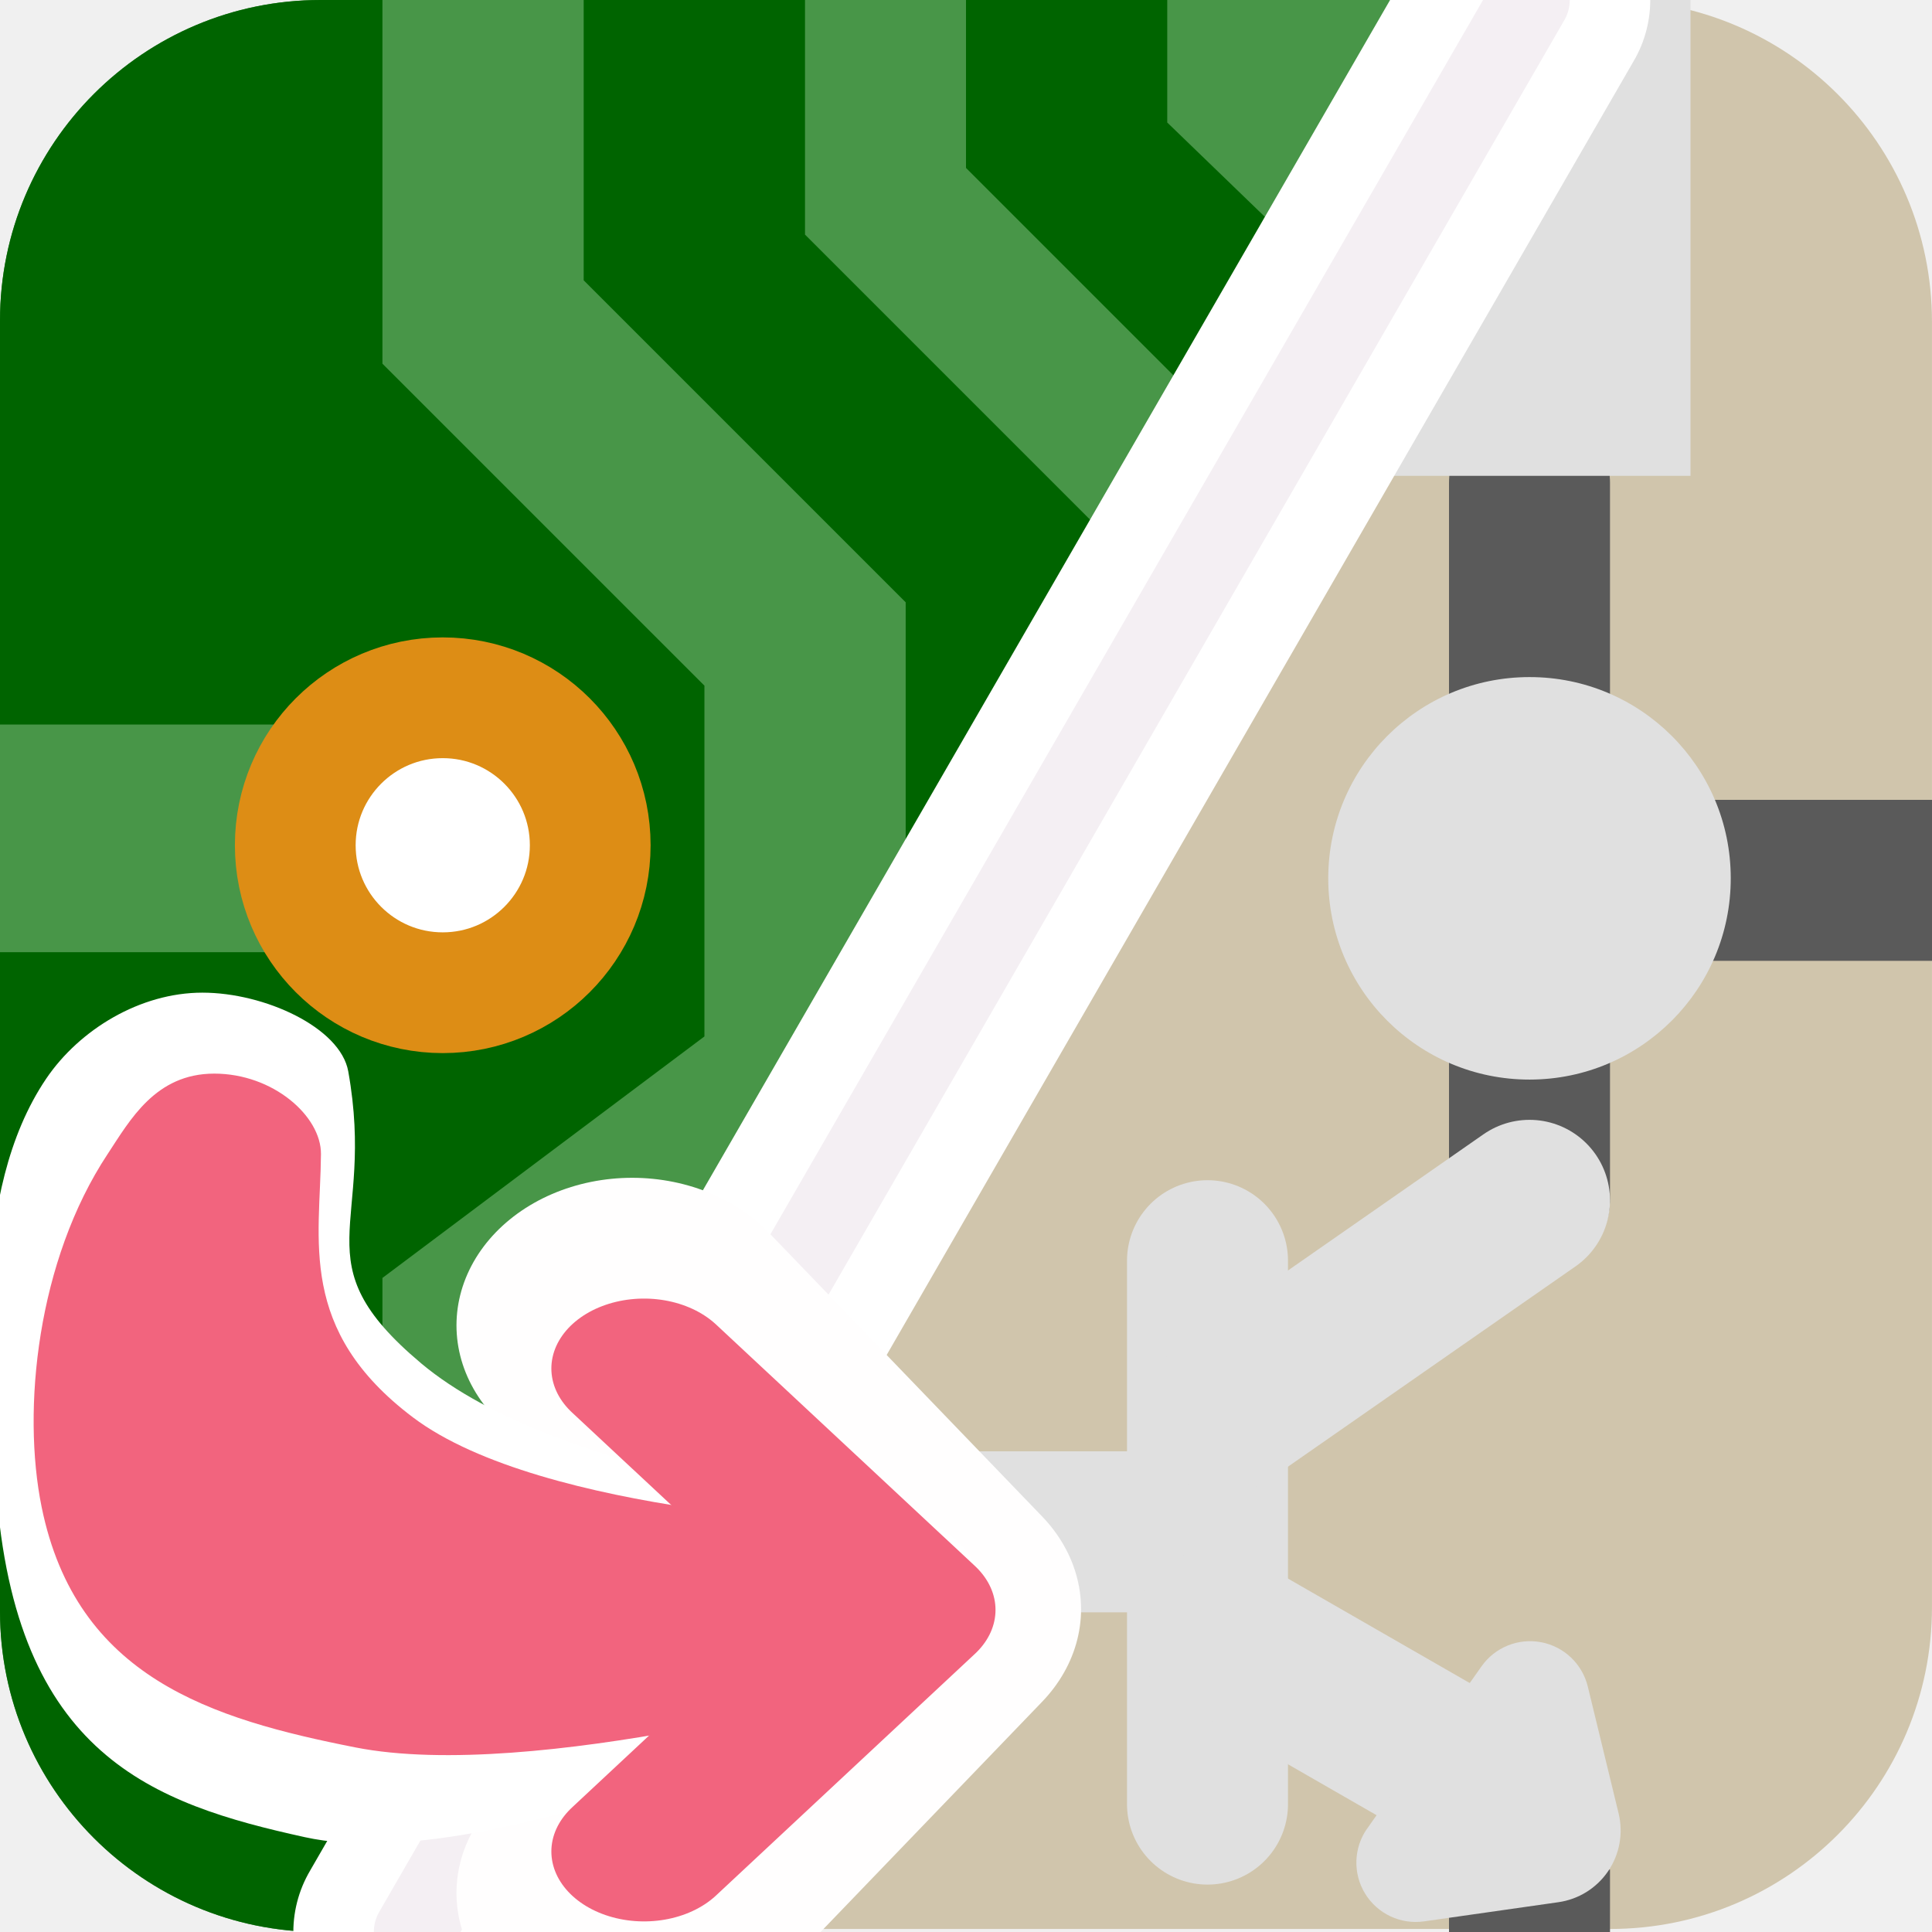
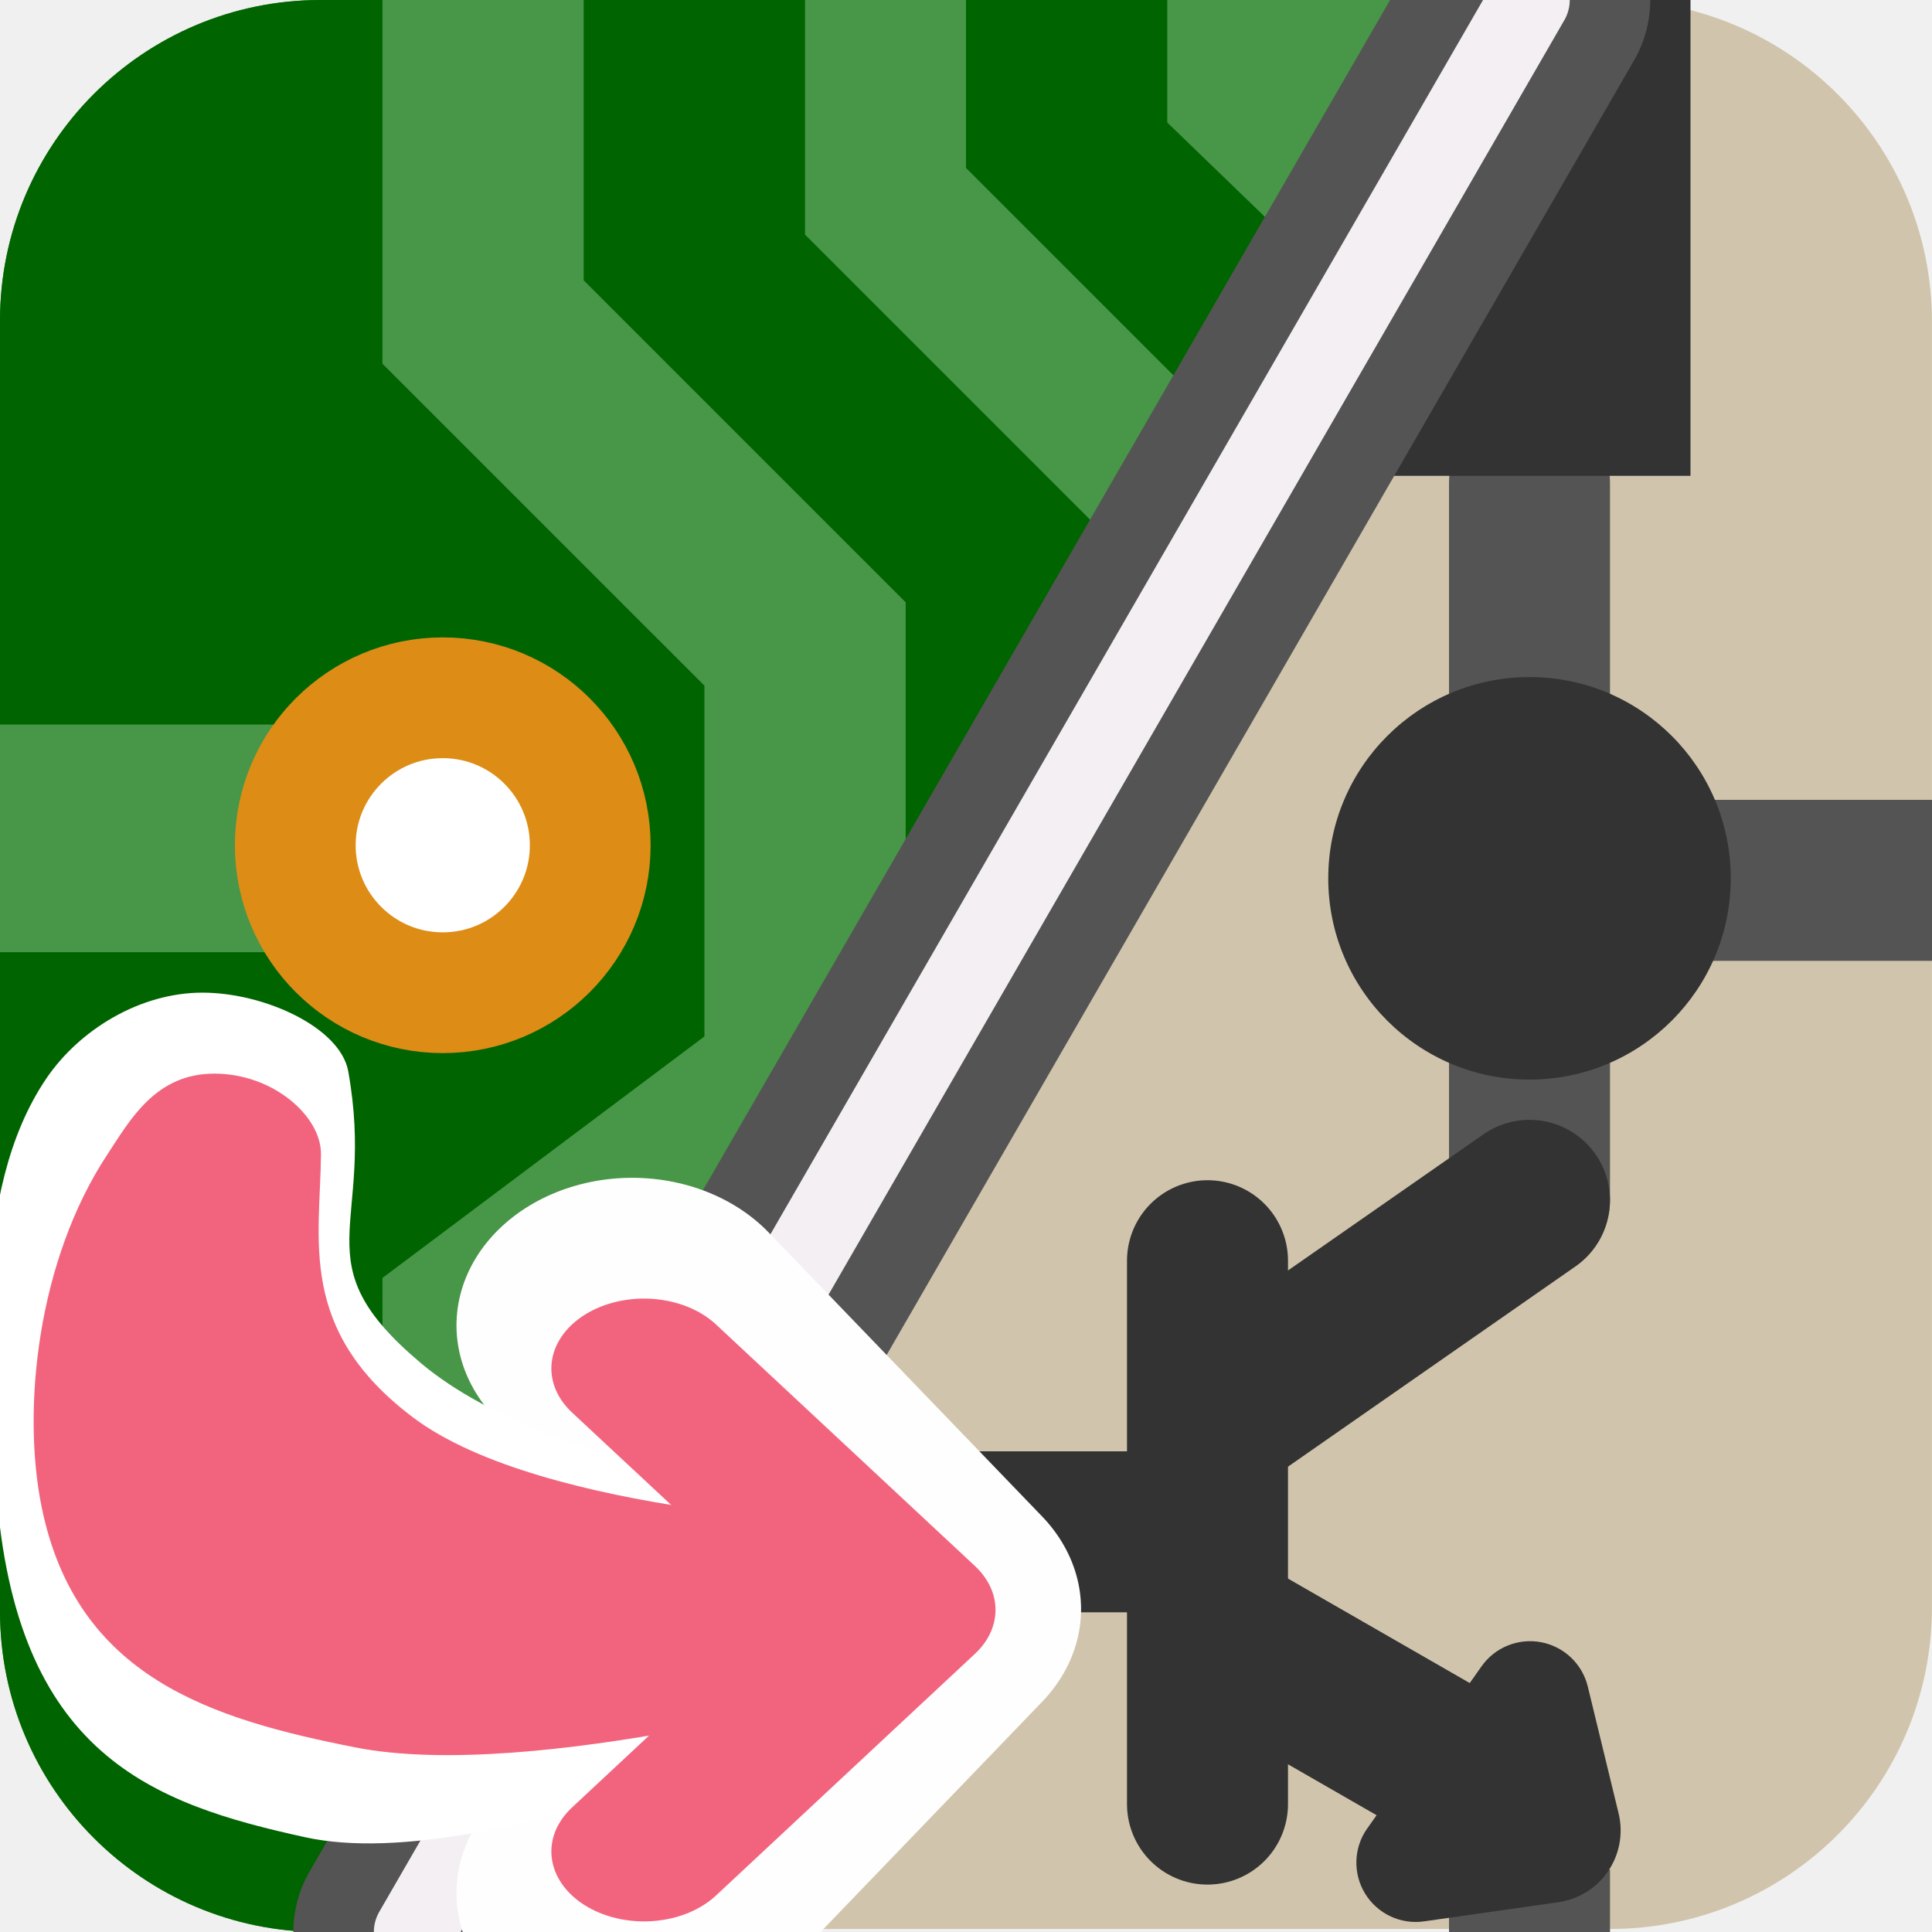
<svg xmlns="http://www.w3.org/2000/svg" id="Слой_1" data-name="Слой 1" viewBox="0 0 24 24" version="1.1" enable-background="new">
  <defs id="defs160221">
    <style id="style160219">.cls-1{fill:#d8d8d8;}.cls-2{fill:#E0E0E0;}.cls-3{fill:#F4EFF3;}.cls-4{fill:#42B8EB;}.cls-5{fill:#fff;}.cls-6{fill:#8f8f8f;}.cls-7{fill:none;stroke:#f2647e;stroke-linecap:round;stroke-linejoin:round;stroke-width:2px;}</style>
    <clipPath clipPathUnits="userSpaceOnUse" id="clipPath954">
      <rect style="fill:#f29100;fill-opacity:1;stroke:none;stroke-width:2;stroke-linecap:round;stroke-linejoin:round;stroke-miterlimit:4;stroke-dasharray:none" id="rect956" width="21" height="21" x="-33" y="-2" ry="3.485" />
    </clipPath>
    <clipPath clipPathUnits="userSpaceOnUse" id="clipPath1716">
      <rect style="fill:none;fill-opacity:1;stroke:#E0E0E0;stroke-width:2;stroke-linecap:round;stroke-linejoin:round;stroke-miterlimit:4;stroke-dasharray:none;stroke-opacity:1" id="rect1718" width="16" height="16" x="-16" y="0" ry="2.656" />
    </clipPath>
    <clipPath clipPathUnits="userSpaceOnUse" id="clipPath1720">
      <rect style="fill:none;fill-opacity:1;stroke:#E0E0E0;stroke-width:2;stroke-linecap:round;stroke-linejoin:round;stroke-miterlimit:4;stroke-dasharray:none;stroke-opacity:1" id="rect1722" width="16" height="16" x="8" y="5" ry="2.656" />
    </clipPath>
    <clipPath clipPathUnits="userSpaceOnUse" id="clipPath1724">
      <rect style="fill:none;fill-opacity:1;stroke:#E0E0E0;stroke-width:2;stroke-linecap:round;stroke-linejoin:round;stroke-miterlimit:4;stroke-dasharray:none;stroke-opacity:1" id="rect1726" width="24" height="24" x="0" y="1.5" ry="3.983" />
    </clipPath>
    <clipPath clipPathUnits="userSpaceOnUse" id="clipPath1728">
      <rect style="fill:none;fill-opacity:1;stroke:#E0E0E0;stroke-width:2;stroke-linecap:round;stroke-linejoin:round;stroke-miterlimit:4;stroke-dasharray:none;stroke-opacity:1" id="rect1730" width="19.193" height="19.193" x="7.203" y="2.474" ry="3.186" />
    </clipPath>
    <clipPath clipPathUnits="userSpaceOnUse" id="clipPath1732">
      <rect style="fill:none;fill-opacity:1;stroke:#E0E0E0;stroke-width:2;stroke-linecap:round;stroke-linejoin:round;stroke-miterlimit:4;stroke-dasharray:none;stroke-opacity:1" id="rect1734" width="24" height="24" x="0" y="1.5" ry="3.983" />
    </clipPath>
    <clipPath clipPathUnits="userSpaceOnUse" id="clipPath1736">
      <rect style="fill:none;fill-opacity:1;stroke:#E0E0E0;stroke-width:2;stroke-linecap:round;stroke-linejoin:round;stroke-miterlimit:4;stroke-dasharray:none;stroke-opacity:1" id="rect1738" width="24" height="16" x="0" y="8.5" ry="2.656" />
    </clipPath>
    <clipPath clipPathUnits="userSpaceOnUse" id="clipPath1740">
      <rect style="fill:none;fill-opacity:1;stroke:#E0E0E0;stroke-width:2;stroke-linecap:round;stroke-linejoin:round;stroke-miterlimit:4;stroke-dasharray:none;stroke-opacity:1" id="rect1742" width="24" height="24" x="-1.219" y="0" ry="3.983" />
    </clipPath>
    <clipPath clipPathUnits="userSpaceOnUse" id="clipPath1744">
      <rect style="fill:none;fill-opacity:1;stroke:#E0E0E0;stroke-width:2;stroke-linecap:round;stroke-linejoin:round;stroke-miterlimit:4;stroke-dasharray:none;stroke-opacity:1" id="rect1746" width="23.992" height="23.992" x="17.719" y="-2.903" ry="3.982" />
    </clipPath>
    <clipPath clipPathUnits="userSpaceOnUse" id="clipPath1748">
      <rect style="fill:none;fill-opacity:1;stroke:#E0E0E0;stroke-width:2;stroke-linecap:round;stroke-linejoin:round;stroke-miterlimit:4;stroke-dasharray:none;stroke-opacity:1" id="rect1750" width="24" height="24" x="0" y="1.316" ry="3.983" />
    </clipPath>
    <clipPath clipPathUnits="userSpaceOnUse" id="clipPath1752">
      <rect style="fill:none;fill-opacity:1;stroke:#E0E0E0;stroke-width:2;stroke-linecap:round;stroke-linejoin:round;stroke-miterlimit:4;stroke-dasharray:none;stroke-opacity:1" id="rect1754" width="24" height="24" x="0" y="0" ry="3.983" />
    </clipPath>
    <clipPath clipPathUnits="userSpaceOnUse" id="clipPath1756">
      <rect style="fill:none;fill-opacity:1;stroke:#E0E0E0;stroke-width:2;stroke-linecap:round;stroke-linejoin:round;stroke-miterlimit:4;stroke-dasharray:none;stroke-opacity:1" id="rect1758" width="24" height="24" x="0" y="0" ry="3.983" />
    </clipPath>
    <clipPath clipPathUnits="userSpaceOnUse" id="clipPath956">
      <rect style="fill:#f29100;fill-opacity:1;stroke:none;stroke-width:2;stroke-linecap:round;stroke-linejoin:round;stroke-miterlimit:4;stroke-dasharray:none" id="rect958" width="24" height="24" x="0" y="0" ry="3.983" />
    </clipPath>
    <clipPath clipPathUnits="userSpaceOnUse" id="clipPath952">
      <rect style="fill:#f29100;fill-opacity:1;stroke:none;stroke-width:2;stroke-linecap:round;stroke-linejoin:round;stroke-miterlimit:4;stroke-dasharray:none" id="rect954" width="24" height="24" x="0" y="0" ry="3.983" />
    </clipPath>
    <clipPath clipPathUnits="userSpaceOnUse" id="clipPath948">
      <rect style="fill:#f29100;fill-opacity:1;stroke:none;stroke-width:2;stroke-linecap:round;stroke-linejoin:round;stroke-miterlimit:4;stroke-dasharray:none" id="rect950" width="24" height="24" x="0" y="0" ry="3.983" />
    </clipPath>
    <clipPath clipPathUnits="userSpaceOnUse" id="clipPath940">
      <rect style="fill:#f29100;fill-opacity:1;stroke:none;stroke-width:2;stroke-linecap:round;stroke-linejoin:round;stroke-miterlimit:4;stroke-dasharray:none" id="rect942" width="24" height="24" x="0" y="0" ry="3.983" />
    </clipPath>
    <clipPath clipPathUnits="userSpaceOnUse" id="clipPath928">
      <rect style="fill:#f29100;fill-opacity:1;stroke:none;stroke-width:2;stroke-linecap:round;stroke-linejoin:round;stroke-miterlimit:4;stroke-dasharray:none" id="rect930" width="24" height="24" x="0" y="0" ry="3.983" />
    </clipPath>
    <clipPath clipPathUnits="userSpaceOnUse" id="clipPath920">
      <rect style="fill:#f29100;fill-opacity:1;stroke:none;stroke-width:2;stroke-linecap:round;stroke-linejoin:round;stroke-miterlimit:4;stroke-dasharray:none" id="rect922" width="24" height="24" x="0" y="0" ry="3.983" />
    </clipPath>
    <clipPath clipPathUnits="userSpaceOnUse" id="clipPath916">
      <rect style="fill:#f29100;fill-opacity:1;stroke:none;stroke-width:2;stroke-linecap:round;stroke-linejoin:round;stroke-miterlimit:4;stroke-dasharray:none" id="rect918" width="24" height="24" x="0" y="0" ry="3.983" />
    </clipPath>
    <clipPath clipPathUnits="userSpaceOnUse" id="clipPath912">
      <rect style="fill:#f29100;fill-opacity:1;stroke:none;stroke-width:2;stroke-linecap:round;stroke-linejoin:round;stroke-miterlimit:4;stroke-dasharray:none" id="rect914" width="24" height="24" x="0" y="0" ry="3.983" />
    </clipPath>
    <clipPath clipPathUnits="userSpaceOnUse" id="clipPath908">
      <rect style="fill:#f29100;fill-opacity:1;stroke:none;stroke-width:2;stroke-linecap:round;stroke-linejoin:round;stroke-miterlimit:4;stroke-dasharray:none" id="rect910" width="24" height="24" x="0" y="0" ry="3.983" />
    </clipPath>
    <clipPath clipPathUnits="userSpaceOnUse" id="clipPath904">
      <rect style="fill:#f29100;fill-opacity:1;stroke:none;stroke-width:2;stroke-linecap:round;stroke-linejoin:round;stroke-miterlimit:4;stroke-dasharray:none" id="rect906" width="24" height="24" x="0" y="0" ry="3.983" />
    </clipPath>
    <clipPath clipPathUnits="userSpaceOnUse" id="clipPath900">
      <rect style="fill:#f29100;fill-opacity:1;stroke:none;stroke-width:2;stroke-linecap:round;stroke-linejoin:round;stroke-miterlimit:4;stroke-dasharray:none" id="rect902" width="24" height="24" x="0" y="0" ry="3.983" />
    </clipPath>
    <clipPath clipPathUnits="userSpaceOnUse" id="clipPath896">
      <rect style="fill:#f29100;fill-opacity:1;stroke:none;stroke-width:2;stroke-linecap:round;stroke-linejoin:round;stroke-miterlimit:4;stroke-dasharray:none" id="rect898" width="24" height="24" x="0" y="0" ry="3.983" />
    </clipPath>
    <clipPath clipPathUnits="userSpaceOnUse" id="clipPath849">
      <rect class="cls-1" x="0.002" y="0.037" width="23.999" height="23.962" rx="3.997" id="rect851" style="fill:#e5d7c7;fill-opacity:1" />
    </clipPath>
    <clipPath clipPathUnits="userSpaceOnUse" id="clipPath853">
      <rect class="cls-1" x="0.002" y="0.037" width="23.999" height="23.962" rx="3.997" id="rect855" style="fill:#e5d7c7;fill-opacity:1" />
    </clipPath>
    <clipPath clipPathUnits="userSpaceOnUse" id="clipPath857">
      <rect class="cls-1" x="0.002" y="0.037" width="23.999" height="23.962" rx="3.997" id="rect859" style="fill:#e5d7c7;fill-opacity:1" />
    </clipPath>
    <clipPath clipPathUnits="userSpaceOnUse" id="clipPath861">
      <rect class="cls-1" x="0.002" y="0.037" width="23.999" height="23.962" rx="3.997" id="rect863" style="fill:#e5d7c7;fill-opacity:1" transform="rotate(-90)" />
    </clipPath>
    <clipPath clipPathUnits="userSpaceOnUse" id="clipPath865">
      <rect class="cls-1" x="0.002" y="0.037" width="23.999" height="23.962" rx="3.997" id="rect867" style="fill:#e5d7c7;fill-opacity:1" />
    </clipPath>
    <clipPath clipPathUnits="userSpaceOnUse" id="clipPath869">
      <rect class="cls-1" x="0.002" y="0.037" width="23.999" height="23.962" rx="3.997" id="rect871" style="fill:#e5d7c7;fill-opacity:1" />
    </clipPath>
    <clipPath clipPathUnits="userSpaceOnUse" id="clipPath873">
      <rect class="cls-1" x="0.002" y="0.037" width="23.999" height="23.962" rx="3.997" id="rect875" style="fill:#e5d7c7;fill-opacity:1" />
    </clipPath>
    <clipPath clipPathUnits="userSpaceOnUse" id="clipPath877">
      <rect class="cls-1" x="0.002" y="0.037" width="23.999" height="23.962" rx="3.997" id="rect879" style="fill:#e5d7c7;fill-opacity:1" />
    </clipPath>
    <clipPath clipPathUnits="userSpaceOnUse" id="clipPath881">
      <rect class="cls-1" x="0.002" y="0.037" width="23.999" height="23.962" rx="3.997" id="rect883" style="fill:#e5d7c7;fill-opacity:1" />
    </clipPath>
    <clipPath clipPathUnits="userSpaceOnUse" id="clipPath885">
      <rect class="cls-1" x="0.002" y="0.037" width="23.999" height="23.962" rx="3.997" id="rect887" style="fill:#e5d7c7;fill-opacity:1" />
    </clipPath>
    <clipPath clipPathUnits="userSpaceOnUse" id="clipPath889">
      <rect class="cls-1" x="0.002" y="0.037" width="23.999" height="23.962" rx="3.997" id="rect891" style="fill:#e5d7c7;fill-opacity:1" />
    </clipPath>
    <clipPath clipPathUnits="userSpaceOnUse" id="clipPath893">
      <rect class="cls-1" x="0.002" y="0.037" width="23.999" height="23.962" rx="3.997" id="rect895" style="fill:#e5d7c7;fill-opacity:1" />
    </clipPath>
    <clipPath clipPathUnits="userSpaceOnUse" id="clipPath956-3">
      <rect style="fill:#f29100;fill-opacity:1;stroke:none;stroke-width:2;stroke-linecap:round;stroke-linejoin:round;stroke-miterlimit:4;stroke-dasharray:none" id="rect958-6" width="24" height="24" x="0" y="0" ry="3.983" />
    </clipPath>
    <clipPath clipPathUnits="userSpaceOnUse" id="clipPath952-7">
      <rect style="fill:#f29100;fill-opacity:1;stroke:none;stroke-width:2;stroke-linecap:round;stroke-linejoin:round;stroke-miterlimit:4;stroke-dasharray:none" id="rect954-5" width="24" height="24" x="0" y="0" ry="3.983" />
    </clipPath>
    <clipPath clipPathUnits="userSpaceOnUse" id="clipPath948-3">
      <rect style="fill:#f29100;fill-opacity:1;stroke:none;stroke-width:2;stroke-linecap:round;stroke-linejoin:round;stroke-miterlimit:4;stroke-dasharray:none" id="rect950-5" width="24" height="24" x="0" y="0" ry="3.983" />
    </clipPath>
    <clipPath clipPathUnits="userSpaceOnUse" id="clipPath940-6">
      <rect style="fill:#f29100;fill-opacity:1;stroke:none;stroke-width:2;stroke-linecap:round;stroke-linejoin:round;stroke-miterlimit:4;stroke-dasharray:none" id="rect942-2" width="24" height="24" x="0" y="0" ry="3.983" />
    </clipPath>
    <clipPath clipPathUnits="userSpaceOnUse" id="clipPath928-9">
      <rect style="fill:#f29100;fill-opacity:1;stroke:none;stroke-width:2;stroke-linecap:round;stroke-linejoin:round;stroke-miterlimit:4;stroke-dasharray:none" id="rect930-1" width="24" height="24" x="0" y="0" ry="3.983" />
    </clipPath>
    <clipPath clipPathUnits="userSpaceOnUse" id="clipPath920-2">
      <rect style="fill:#f29100;fill-opacity:1;stroke:none;stroke-width:2;stroke-linecap:round;stroke-linejoin:round;stroke-miterlimit:4;stroke-dasharray:none" id="rect922-7" width="24" height="24" x="0" y="0" ry="3.983" />
    </clipPath>
    <clipPath clipPathUnits="userSpaceOnUse" id="clipPath916-0">
      <rect style="fill:#f29100;fill-opacity:1;stroke:none;stroke-width:2;stroke-linecap:round;stroke-linejoin:round;stroke-miterlimit:4;stroke-dasharray:none" id="rect918-9" width="24" height="24" x="0" y="0" ry="3.983" />
    </clipPath>
    <clipPath clipPathUnits="userSpaceOnUse" id="clipPath912-3">
      <rect style="fill:#f29100;fill-opacity:1;stroke:none;stroke-width:2;stroke-linecap:round;stroke-linejoin:round;stroke-miterlimit:4;stroke-dasharray:none" id="rect914-6" width="24" height="24" x="0" y="0" ry="3.983" />
    </clipPath>
    <clipPath clipPathUnits="userSpaceOnUse" id="clipPath908-0">
      <rect style="fill:#f29100;fill-opacity:1;stroke:none;stroke-width:2;stroke-linecap:round;stroke-linejoin:round;stroke-miterlimit:4;stroke-dasharray:none" id="rect910-6" width="24" height="24" x="0" y="0" ry="3.983" />
    </clipPath>
    <clipPath clipPathUnits="userSpaceOnUse" id="clipPath904-2">
      <rect style="fill:#f29100;fill-opacity:1;stroke:none;stroke-width:2;stroke-linecap:round;stroke-linejoin:round;stroke-miterlimit:4;stroke-dasharray:none" id="rect906-6" width="24" height="24" x="0" y="0" ry="3.983" />
    </clipPath>
    <clipPath clipPathUnits="userSpaceOnUse" id="clipPath900-1">
      <rect style="fill:#f29100;fill-opacity:1;stroke:none;stroke-width:2;stroke-linecap:round;stroke-linejoin:round;stroke-miterlimit:4;stroke-dasharray:none" id="rect902-8" width="24" height="24" x="0" y="0" ry="3.983" />
    </clipPath>
    <clipPath clipPathUnits="userSpaceOnUse" id="clipPath896-7">
      <rect style="fill:#f29100;fill-opacity:1;stroke:none;stroke-width:2;stroke-linecap:round;stroke-linejoin:round;stroke-miterlimit:4;stroke-dasharray:none" id="rect898-9" width="24" height="24" x="0" y="0" ry="3.983" />
    </clipPath>
    <clipPath clipPathUnits="userSpaceOnUse" id="clipPath889-2">
      <rect class="cls-1" x="0.002" y="0.037" width="23.999" height="23.962" rx="3.997" id="rect891-3" style="fill:#e5d7c7;fill-opacity:1" />
    </clipPath>
    <clipPath clipPathUnits="userSpaceOnUse" id="clipPath881-9">
      <rect class="cls-1" x="0.002" y="0.037" width="23.999" height="23.962" rx="3.997" id="rect883-2" style="fill:#e5d7c7;fill-opacity:1" />
    </clipPath>
    <clipPath clipPathUnits="userSpaceOnUse" id="clipPath877-2">
      <rect class="cls-1" x="0.002" y="0.037" width="23.999" height="23.962" rx="3.997" id="rect879-8" style="fill:#e5d7c7;fill-opacity:1" />
    </clipPath>
    <clipPath clipPathUnits="userSpaceOnUse" id="clipPath873-9">
      <rect class="cls-1" x="0.002" y="0.037" width="23.999" height="23.962" rx="3.997" id="rect875-7" style="fill:#e5d7c7;fill-opacity:1" />
    </clipPath>
    <clipPath clipPathUnits="userSpaceOnUse" id="clipPath869-3">
      <rect class="cls-1" x="0.002" y="0.037" width="23.999" height="23.962" rx="3.997" id="rect871-6" style="fill:#e5d7c7;fill-opacity:1" />
    </clipPath>
    <clipPath clipPathUnits="userSpaceOnUse" id="clipPath861-9">
      <rect class="cls-1" x="0.002" y="0.037" width="23.999" height="23.962" rx="3.997" id="rect863-3" style="fill:#e5d7c7;fill-opacity:1" transform="rotate(-90)" />
    </clipPath>
    <clipPath clipPathUnits="userSpaceOnUse" id="clipPath1808">
      <path style="display:inline;fill:none;stroke:#000000;stroke-width:1px;stroke-linecap:butt;stroke-linejoin:miter;stroke-opacity:1" d="M 19,0 5,24 H 0 V 0 Z" id="path1810" />
    </clipPath>
  </defs>
  <g id="layer2" style="display:inline">
    <rect class="cls-1" x="0.002" y="0.037" width="23.999" height="23.962" rx="3.997" id="rect116807" style="fill:#d0c5ac;fill-opacity:1" clip-path="none" transform="translate(-0.0015,-0.0366)" />
-     <line class="cls-2" x1="19" y1="6" x2="19" y2="14.89" id="line116809" clip-path="none" style="fill:none;stroke:#5a5a5a;stroke-width:2px;stroke-linecap:round;stroke-linejoin:round;stroke-opacity:1" />
-     <path id="line116819" clip-path="none" style="fill:none;stroke:#E0E0E0;stroke-width:2px;stroke-linejoin:round;stroke-opacity:1" d="M 0.5,19.029 H 15" />
-     <line class="cls-2" x1="15" y1="15.661" x2="15" y2="22.411" id="line116821" clip-path="none" style="fill:none;stroke:#E0E0E0;stroke-width:2px;stroke-linecap:round;stroke-linejoin:round" />
-     <line class="cls-5" x1="19.025" y1="10.936" x2="30.971" y2="10.936" id="line116823" clip-path="none" style="fill:none;stroke:#5a5a5a;stroke-width:2px;stroke-linecap:square;stroke-linejoin:round;stroke-opacity:1" />
-     <line class="cls-4" x1="19" y1="25.911" x2="19" y2="23.224" id="line116825" style="fill:none;stroke:#5a5a5a;stroke-width:2px;stroke-linejoin:round;stroke-opacity:1" clip-path="none" />
-     <path class="cls-6" d="m 21.5,10.907 a 2.5,2.5 0 1 1 -2.5,-2.496 2.498,2.498 0 0 1 2.5,2.496 z" id="path116827" style="fill:#E0E0E0;stroke-width:1.349" clip-path="none" />
-     <rect class="cls-7" x="17" y="0" width="4" height="5.911" id="rect116829" style="fill:#E0E0E0;fill-opacity:1;stroke:none;stroke-width:1.038;stroke-linecap:round;stroke-linejoin:round" clip-path="none" />
-     <path id="line116833" style="fill:none;stroke:#E0E0E0;stroke-width:2px;stroke-linecap:round;stroke-linejoin:round" d="M 19,14.911 15.213,17.549" clip-path="none" />
-     <line class="cls-2" x1="18.947" y1="22.457" x2="15.095" y2="20.243" id="line116835" clip-path="none" style="fill:none;stroke:#E0E0E0;stroke-width:2px;stroke-linecap:round;stroke-linejoin:round" />
-     <path class="cls-7" d="m 16.983,22.716 1.421,-2.016 a 0.738,0.738 0 0 1 1.32,0.25 l 0.383,1.577 a 0.9,0.9 0 0 1 -0.749,1.103 l -1.668,0.238 a 0.737,0.737 0 0 1 -0.707,-1.153 z" id="path1444" style="fill:#E0E0E0;fill-opacity:1;stroke:none;stroke-width:2px;stroke-linecap:round;stroke-linejoin:round" clip-path="none" />
+     <line class="cls-2" x1="19" y1="6" x2="19" y2="14.89" id="line116809" clip-path="none" style="fill:none;stroke:#545454;stroke-width:2px;stroke-linecap:round;stroke-linejoin:round;stroke-opacity:1" />
+     <path id="line116819" clip-path="none" style="fill:none;stroke:#333333;stroke-width:2px;stroke-linejoin:round;stroke-opacity:1" d="M 0.5,19.029 H 15" />
+     <line class="cls-2" x1="15" y1="15.661" x2="15" y2="22.411" id="line116821" clip-path="none" style="fill:none;stroke:#333333;stroke-width:2px;stroke-linecap:round;stroke-linejoin:round;stroke-opacity:1" />
+     <line class="cls-5" x1="19.025" y1="10.936" x2="30.971" y2="10.936" id="line116823" clip-path="none" style="fill:none;stroke:#545454;stroke-width:2px;stroke-linecap:square;stroke-linejoin:round;stroke-opacity:1" />
+     <line class="cls-4" x1="19" y1="25.911" x2="19" y2="23.224" id="line116825" style="fill:none;stroke:#545454;stroke-width:2px;stroke-linejoin:round;stroke-opacity:1" clip-path="none" />
+     <path class="cls-6" d="m 21.5,10.907 a 2.5,2.5 0 1 1 -2.5,-2.496 2.498,2.498 0 0 1 2.5,2.496 z" id="path116827" style="fill:#333333;stroke-width:1.349;fill-opacity:1" clip-path="none" />
+     <rect class="cls-7" x="17" y="0" width="4" height="5.911" id="rect116829" style="fill:#333333;fill-opacity:1;stroke:none;stroke-width:1.038;stroke-linecap:round;stroke-linejoin:round" clip-path="none" />
+     <path id="line116833" style="fill:none;stroke:#333333;stroke-width:2px;stroke-linecap:round;stroke-linejoin:round;stroke-opacity:1" d="M 19,14.911 15.213,17.549" clip-path="none" />
+     <line class="cls-2" x1="18.947" y1="22.457" x2="15.095" y2="20.243" id="line116835" clip-path="none" style="fill:none;stroke:#333333;stroke-width:2px;stroke-linecap:round;stroke-linejoin:round;stroke-opacity:1" />
+     <path class="cls-7" d="m 16.983,22.716 1.421,-2.016 a 0.738,0.738 0 0 1 1.32,0.25 l 0.383,1.577 a 0.9,0.9 0 0 1 -0.749,1.103 l -1.668,0.238 a 0.737,0.737 0 0 1 -0.707,-1.153 z" id="path1444" style="fill:#333333;fill-opacity:1;stroke:none;stroke-width:2px;stroke-linecap:round;stroke-linejoin:round" clip-path="none" />
  </g>
  <g id="layer1" style="display:inline">
    <g id="g1157" clip-path="url(#clipPath1808)">
      <rect class="cls-1" x="1.4020385e-07" y="0" width="24" height="24" rx="0" id="rect9" style="opacity:1;fill:#489648;fill-opacity:1;stroke:none;stroke-width:0.5;stroke-opacity:1" clip-path="url(#clipPath956-3)" ry="0" />
      <path class="cls-2" d="M 9.5,24 V 22 L 13.5,19.015 V 12.5 L 14,12 h 3 l 1,1 h 6 V 4 H 19 L 17.5,5.5 16,2.971 14.5,1.522 V 0 C 9.995,-0.002 2.03,0.001 -0.002,0.001 0,3.25 0,24 0,24 c 1.5,-0.028 3.809,0 9.5,0 z" id="path11" style="fill:#006400;fill-opacity:1;stroke-width:0.5" clip-path="url(#clipPath952-7)" />
      <path style="opacity:1;fill:none;stroke:#489648;stroke-width:2;stroke-linecap:butt;stroke-linejoin:miter;stroke-miterlimit:4;stroke-dasharray:none;stroke-opacity:1" d="M 20.25,9 H 14.5 L 11,5.5 v -5.75" id="path2253" clip-path="url(#clipPath948-3)" transform="translate(0,-3)" />
      <path style="opacity:1;fill:none;stroke:#489648;stroke-width:2.828;stroke-linecap:butt;stroke-linejoin:miter;stroke-miterlimit:4;stroke-dasharray:none;stroke-opacity:1" d="M 0,14.5 H 2" id="path892" clip-path="url(#clipPath940-6)" transform="matrix(2.5,0,0,1,0,-4.085785)" />
      <path style="opacity:1;fill:none;stroke:#489648;stroke-width:2.5;stroke-linecap:butt;stroke-linejoin:miter;stroke-miterlimit:4;stroke-dasharray:none;stroke-opacity:1" d="m 5.5,24 v -3.5 l 4,-3 V 12 L 5.5,8 v -8.25" id="path2265" clip-path="url(#clipPath928-9)" transform="translate(0.5006877,-4)" />
      <rect style="fill:#006400;fill-opacity:1;stroke:none;stroke-width:2.324;stroke-linecap:round;stroke-linejoin:round" id="rect878" width="6" height="5" x="17" y="14" rx="0" ry="0.8" clip-path="url(#clipPath920-2)" />
      <rect style="fill:#f29100;fill-opacity:1;stroke:none;stroke-width:1.342;stroke-linecap:round;stroke-linejoin:round" id="rect880" width="4" height="3" x="18" y="15" rx="0" ry="1" clip-path="url(#clipPath916-0)" />
      <rect style="fill:#006400;fill-opacity:1;stroke:none;stroke-width:2.324;stroke-linecap:round;stroke-linejoin:round" id="rect882" width="6" height="5" x="17" y="20" rx="0" ry="0.8" clip-path="url(#clipPath912-3)" />
      <rect style="fill:#f29100;fill-opacity:1;stroke:none;stroke-width:1.342;stroke-linecap:round;stroke-linejoin:round" id="rect884" width="4" height="3" x="18" y="21" rx="0" ry="0.964" clip-path="url(#clipPath908-0)" />
      <path style="fill:none;stroke:#2cb22c;stroke-width:1;stroke-linecap:butt;stroke-linejoin:miter;stroke-miterlimit:4;stroke-dasharray:none;stroke-opacity:1" d="M 18,16.5 H 16" id="path886" clip-path="url(#clipPath904-2)" />
      <path style="fill:none;stroke:#2cb22c;stroke-width:1;stroke-linecap:butt;stroke-linejoin:miter;stroke-miterlimit:4;stroke-dasharray:none;stroke-opacity:1" d="M 24,16.5 H 22" id="path888" clip-path="url(#clipPath900-1)" />
      <path style="fill:none;stroke:#2cb22c;stroke-width:2;stroke-linecap:butt;stroke-linejoin:miter;stroke-miterlimit:4;stroke-dasharray:none;stroke-opacity:1" d="m 20,14 v 1" id="path890" clip-path="url(#clipPath896-7)" />
      <circle style="opacity:1;fill:#ffffff;fill-opacity:1;stroke:#dd8d15;stroke-width:1.5;stroke-linecap:round;stroke-linejoin:round;stroke-miterlimit:4;stroke-dasharray:none;stroke-opacity:1" id="path936" cx="5.5" cy="10.5" r="1.832" />
      <circle style="fill:#ffffff;fill-opacity:1;stroke:#f29100;stroke-width:1.5;stroke-linecap:round;stroke-linejoin:round;stroke-miterlimit:4;stroke-dasharray:none;stroke-opacity:1" id="circle938" cx="20.916" cy="9.061" r="1.832" />
    </g>
  </g>
  <g id="layer4" style="display:inline">
-     <path style="display:inline;fill:none;stroke:#ffffff;stroke-width:3;stroke-linecap:round;stroke-linejoin:miter;stroke-miterlimit:4;stroke-dasharray:none;stroke-opacity:1" d="M 5.144,24 19,0" id="path1543" />
+     <path style="display:inline;fill:none;stroke:#545454;stroke-width:3;stroke-linecap:round;stroke-linejoin:miter;stroke-miterlimit:4;stroke-dasharray:none;stroke-opacity:1" d="M 5.144,24 19,0" id="path1543" />
    <path style="display:inline;fill:none;stroke:#F4EFF3;stroke-width:1;stroke-linecap:round;stroke-linejoin:miter;stroke-miterlimit:4;stroke-dasharray:none;stroke-opacity:1" d="M 5.144,24 19,0" id="path1545" />
  </g>
  <g id="layer3" transform="translate(0.4985,-28.7861)" style="display:inline">
    <g id="g2044" transform="matrix(1.32534,0,0,1,-3.146004,28.68494)" style="display:inline;stroke-width:0.869">
      <g id="g1824" style="display:inline;stroke-width:0.78" transform="matrix(1.055578,0,0,1.175228,-0.5576443,-3.532064)">
        <path id="path1816" style="fill:none;stroke:#fffefe;stroke-width:3.12;stroke-linecap:round;stroke-linejoin:round;stroke-miterlimit:4;stroke-dasharray:none;stroke-opacity:1" d="m 8.034,17.101 2.426,2.999 -2.426,3.001" />
        <path style="color:#000000;font-style:normal;font-variant:normal;font-weight:normal;font-stretch:normal;font-size:medium;line-height:normal;font-family:sans-serif;font-variant-ligatures:normal;font-variant-position:normal;font-variant-caps:normal;font-variant-numeric:normal;font-variant-alternates:normal;font-feature-settings:normal;text-indent:0;text-align:start;text-decoration:none;text-decoration-line:none;text-decoration-style:solid;text-decoration-color:#000000;letter-spacing:normal;word-spacing:normal;text-transform:none;writing-mode:lr-tb;direction:ltr;text-orientation:mixed;dominant-baseline:auto;baseline-shift:baseline;text-anchor:start;white-space:normal;shape-padding:0;clip-rule:nonzero;display:inline;overflow:visible;visibility:visible;opacity:1;isolation:auto;mix-blend-mode:normal;color-interpolation:sRGB;color-interpolation-filters:linearRGB;solid-color:#000000;solid-opacity:1;vector-effect:none;fill:#ffffff;fill-opacity:1;fill-rule:nonzero;stroke:none;stroke-width:1.56;stroke-linecap:round;stroke-linejoin:round;stroke-miterlimit:4;stroke-dasharray:none;stroke-dashoffset:0;stroke-opacity:1;color-rendering:auto;image-rendering:auto;shape-rendering:auto;text-rendering:auto;enable-background:accumulate" d="m 4.218,13.584 c -0.552,0 -1.091,0.389 -1.387,0.909 -0.684,1.204 -0.517,3.096 -0.444,4.329 0.168,2.827 1.393,3.336 2.742,3.689 1.672,0.438 5.046,-1.463 5.046,-1.463 0.55,-0.055 1,-0.448 1,-1 0,-0.552 -0.448,-1 -1,-1 0,0 -2.796,-0.328 -4.015,-1.546 C 5.074,16.416 5.763,16.077 5.513,14.416 5.443,13.952 4.77,13.584 4.218,13.584 Z" id="path1814" />
      </g>
      <g id="g1839">
        <path style="color:#000000;font-style:normal;font-variant:normal;font-weight:normal;font-stretch:normal;font-size:medium;line-height:normal;font-family:sans-serif;font-variant-ligatures:normal;font-variant-position:normal;font-variant-caps:normal;font-variant-numeric:normal;font-variant-alternates:normal;font-feature-settings:normal;text-indent:0;text-align:start;text-decoration:none;text-decoration-line:none;text-decoration-style:solid;text-decoration-color:#000000;letter-spacing:normal;word-spacing:normal;text-transform:none;writing-mode:lr-tb;direction:ltr;text-orientation:mixed;dominant-baseline:auto;baseline-shift:baseline;text-anchor:start;white-space:normal;shape-padding:0;clip-rule:nonzero;display:inline;overflow:visible;visibility:visible;opacity:1;isolation:auto;mix-blend-mode:normal;color-interpolation:sRGB;color-interpolation-filters:linearRGB;solid-color:#000000;solid-opacity:1;vector-effect:none;fill:#f2647e;fill-opacity:1;fill-rule:nonzero;stroke:none;stroke-width:1.737px;stroke-linecap:round;stroke-linejoin:round;stroke-miterlimit:4;stroke-dasharray:none;stroke-dashoffset:0;stroke-opacity:1;color-rendering:auto;image-rendering:auto;shape-rendering:auto;text-rendering:auto;enable-background:accumulate" d="m 4.006,13.438 c -0.552,0 -0.79,0.578 -1,1 -0.659,1.321 -0.805,3.169 -0.618,4.385 0.326,2.118 1.591,2.632 2.94,2.985 C 7,22.245 10.176,21.049 10.176,21.049 c 0.55,-0.055 1,-0.448 1,-1 0,-0.552 -0.448,-1 -1,-1 0,0 -3.089,-0.122 -4.308,-1.341 C 4.781,16.621 5,15.5 5.006,14.438 c 0.003,-0.471 -0.448,-1 -1,-1 z" id="path2020" />
        <path id="polyline1446" style="fill:none;stroke:#f2647e;stroke-width:1.737;stroke-linecap:round;stroke-linejoin:round;stroke-miterlimit:4;stroke-dasharray:none;stroke-opacity:1" d="m 8.034,17.101 2.426,2.999 -2.426,3.001" />
      </g>
      <g id="g1820" transform="matrix(1.174371,0,0,1.175228,-1.189267,-3.277398)" style="stroke-width:0.739" />
    </g>
  </g>
</svg>
